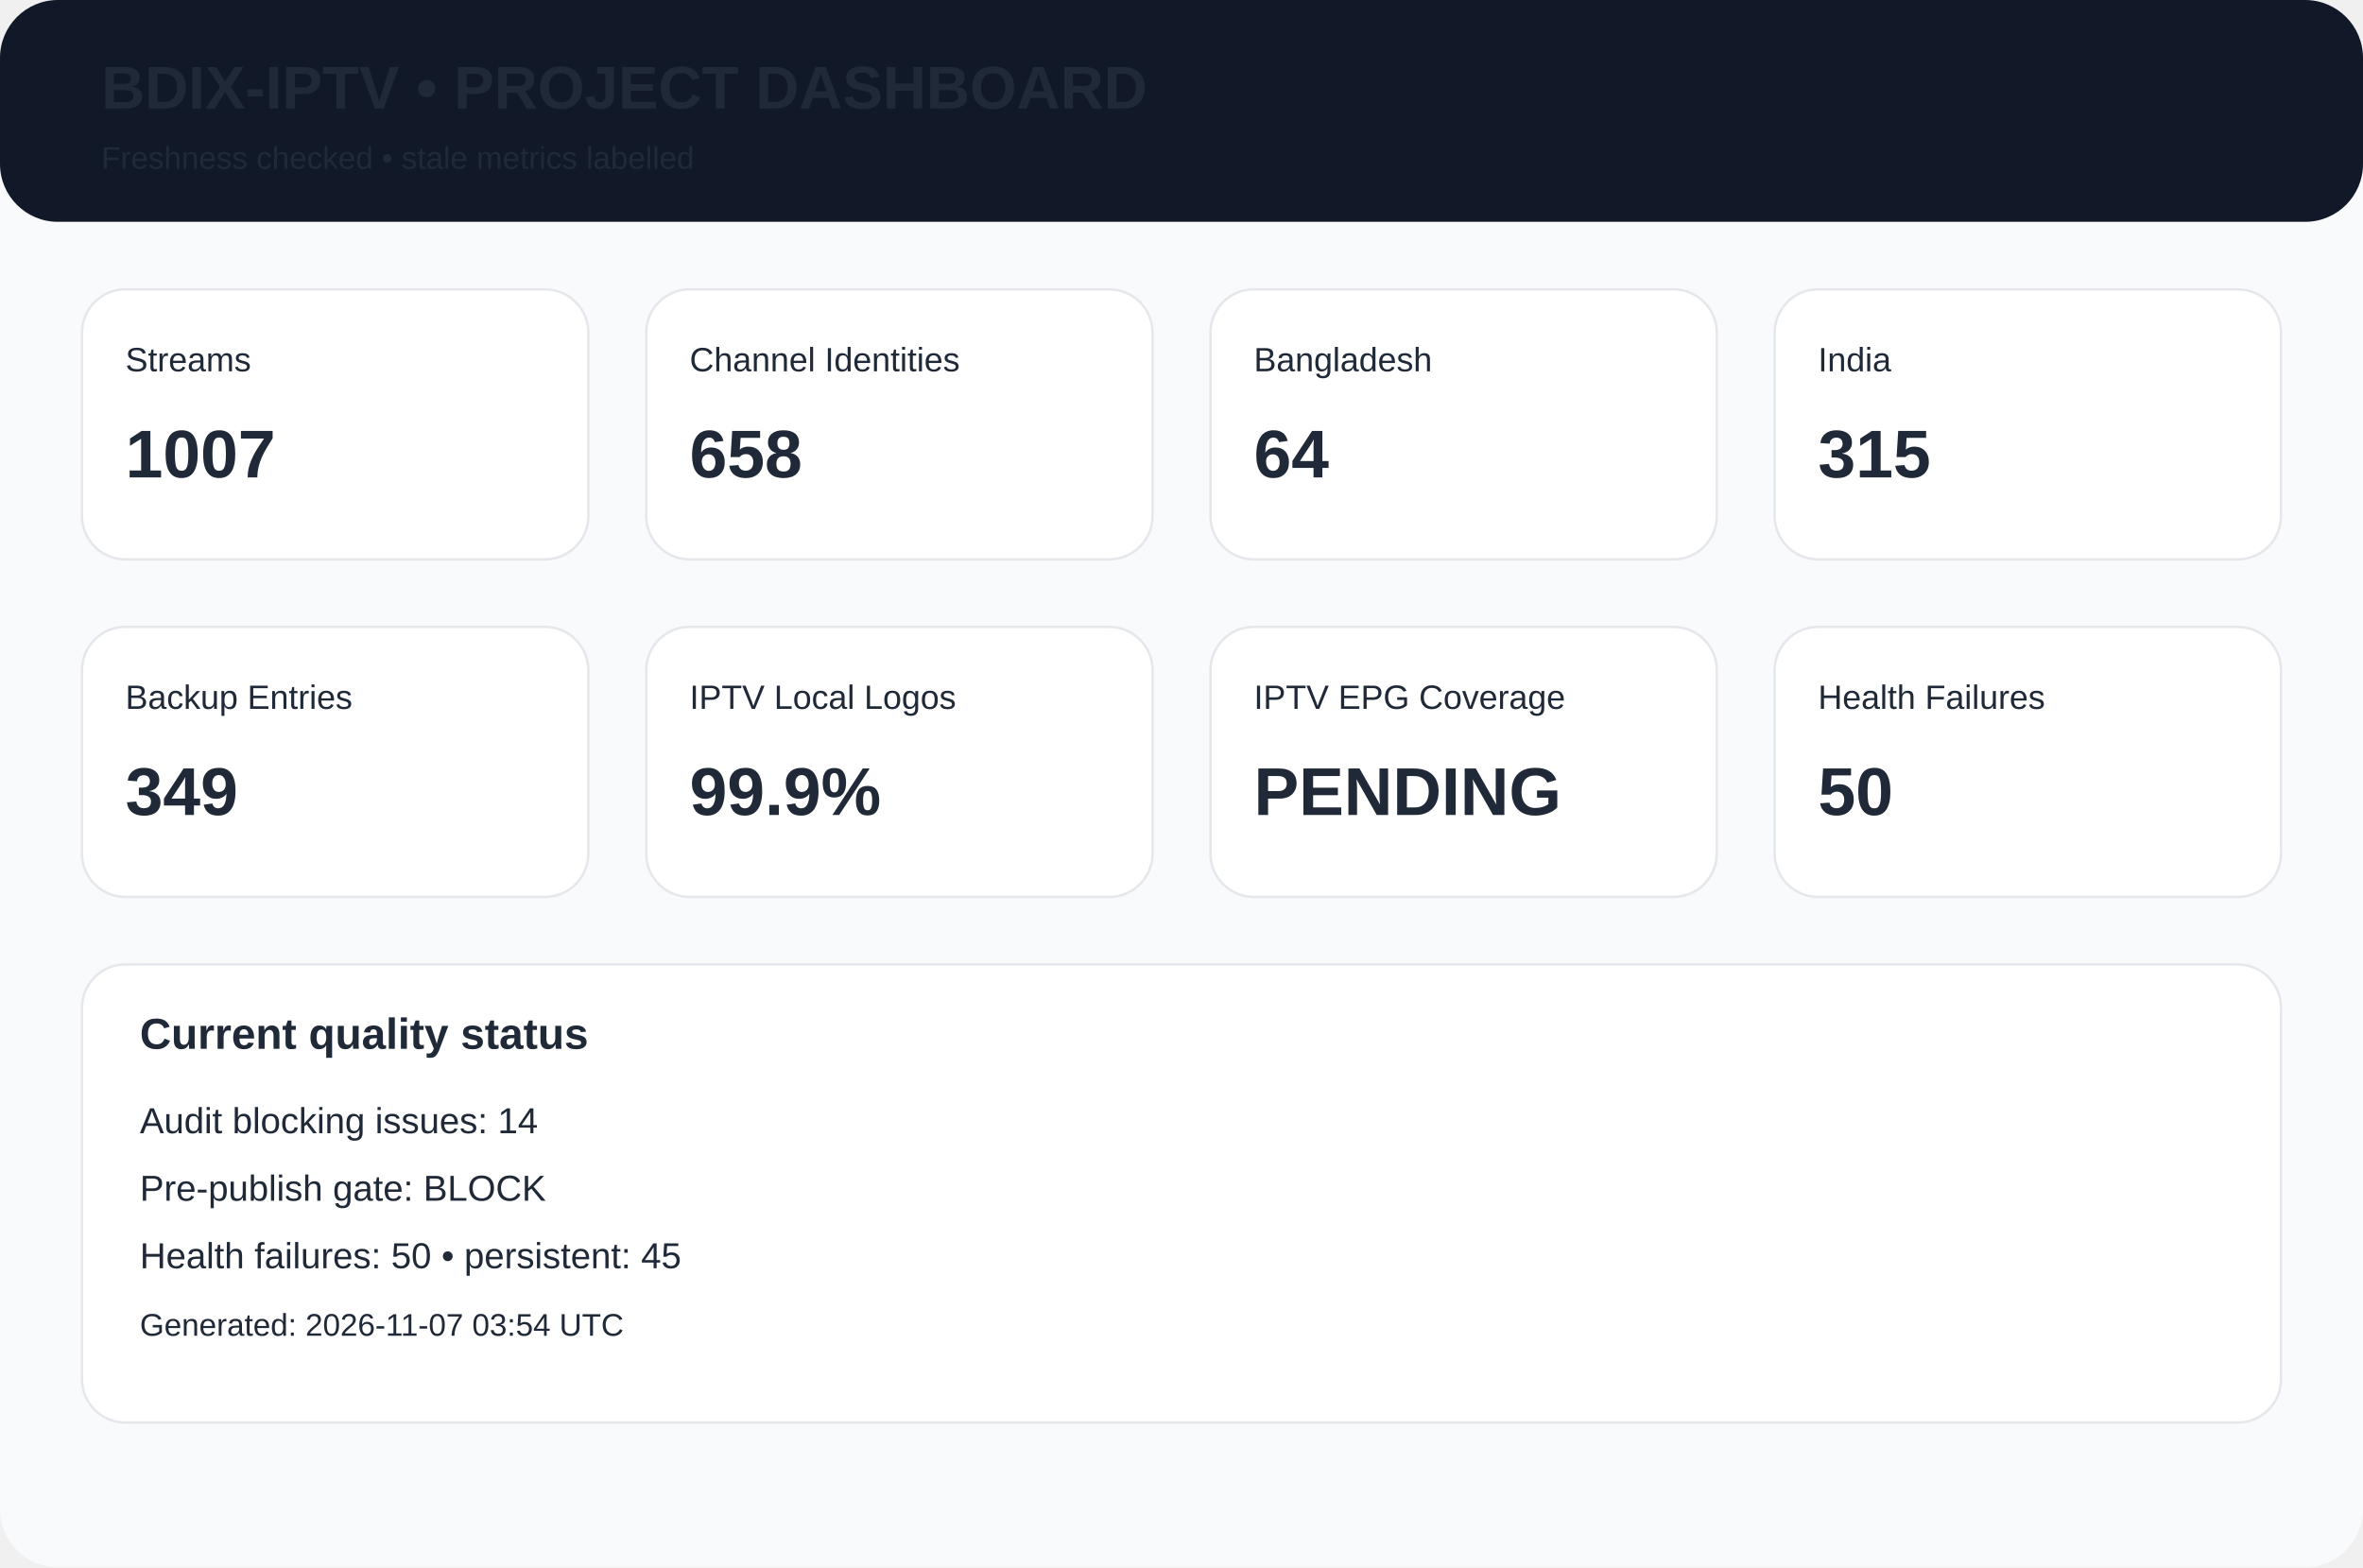
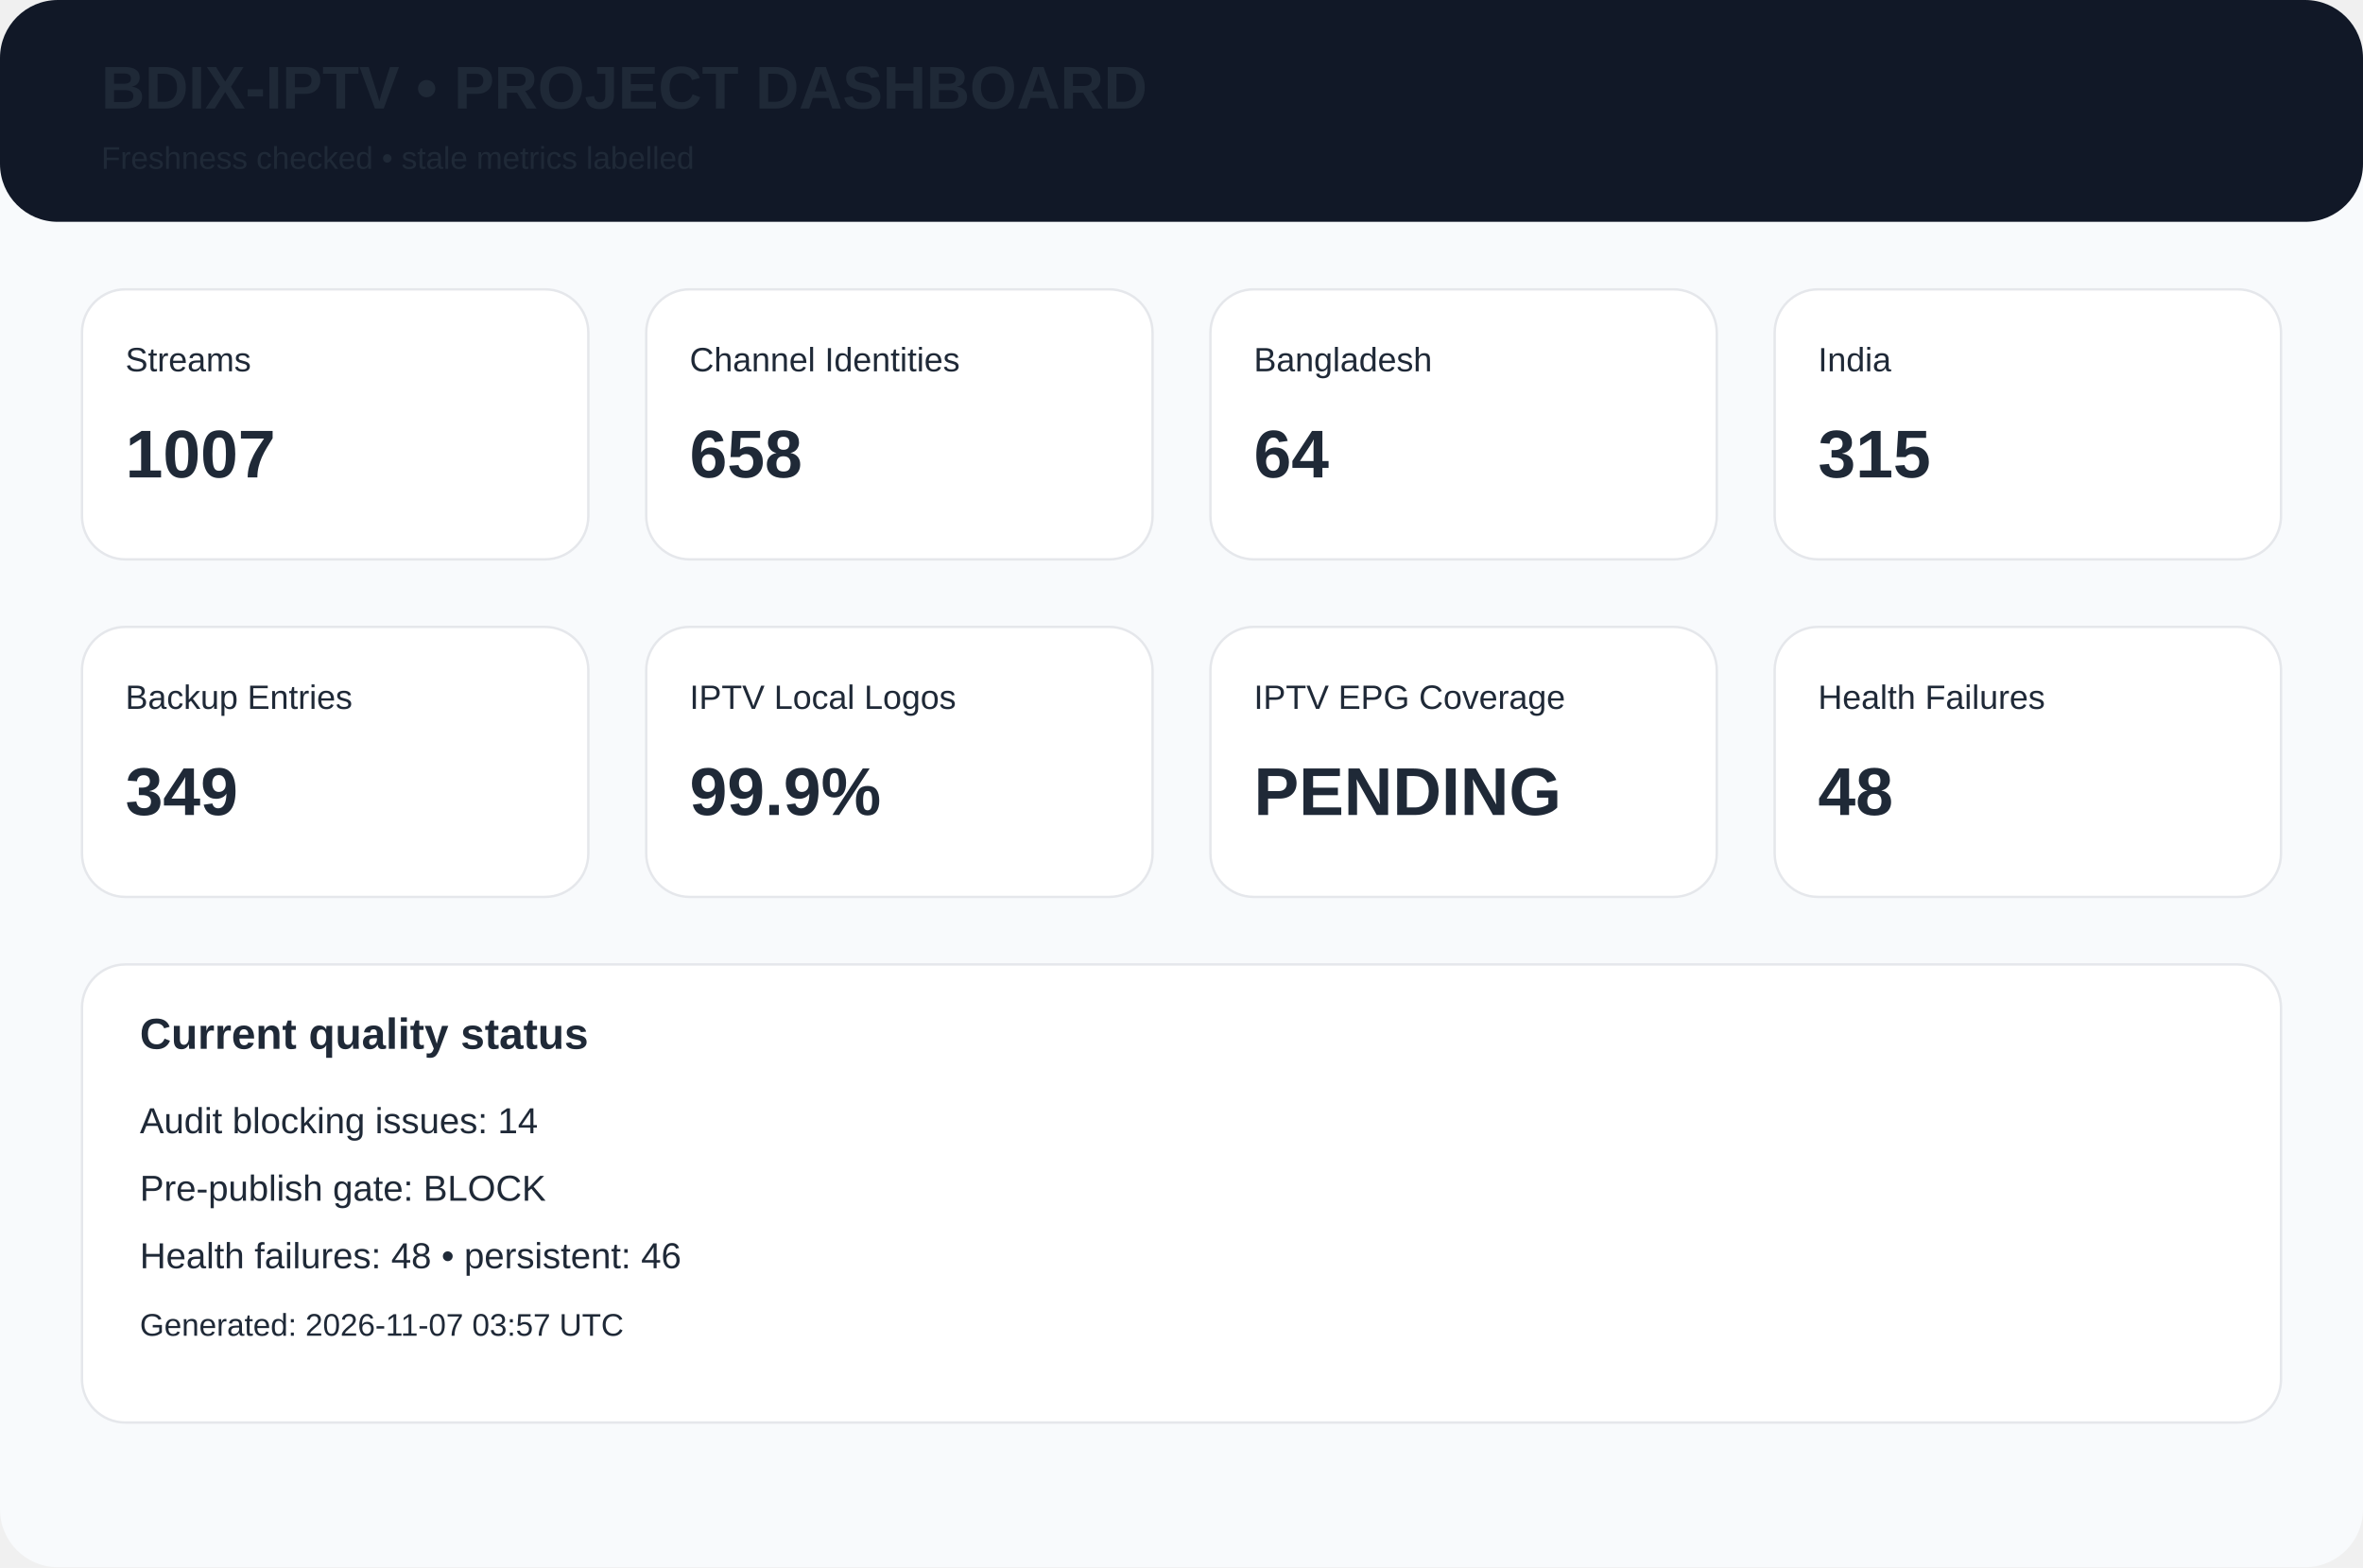
<svg xmlns="http://www.w3.org/2000/svg" width="980" height="650" viewBox="0 0 980 650">
  <rect width="980" height="650" rx="24" fill="#f8fafc" />
  <rect width="980" height="92" rx="24" fill="#111827" />
  <text x="42" y="45" font-family="Arial,Helvetica,sans-serif" font-size="25px" font-weight="700" fill="#1f2937">BDIX-IPTV • PROJECT DASHBOARD</text>
  <text x="42" y="70" font-family="Arial,Helvetica,sans-serif" font-size="13px" font-weight="400" fill="#1f2937">Freshness checked • stale metrics labelled</text>
  <rect x="34" y="120" width="210" height="112" rx="18" fill="white" stroke="#e5e7eb" />
  <text x="52" y="154" font-family="Arial,Helvetica,sans-serif" font-size="14px" font-weight="400" fill="#1f2937">Streams</text>
  <text x="52" y="198" font-family="Arial,Helvetica,sans-serif" font-size="28px" font-weight="700" fill="#1f2937">1007</text>
  <rect x="268" y="120" width="210" height="112" rx="18" fill="white" stroke="#e5e7eb" />
  <text x="286" y="154" font-family="Arial,Helvetica,sans-serif" font-size="14px" font-weight="400" fill="#1f2937">Channel Identities</text>
  <text x="286" y="198" font-family="Arial,Helvetica,sans-serif" font-size="28px" font-weight="700" fill="#1f2937">658</text>
  <rect x="502" y="120" width="210" height="112" rx="18" fill="white" stroke="#e5e7eb" />
  <text x="520" y="154" font-family="Arial,Helvetica,sans-serif" font-size="14px" font-weight="400" fill="#1f2937">Bangladesh</text>
  <text x="520" y="198" font-family="Arial,Helvetica,sans-serif" font-size="28px" font-weight="700" fill="#1f2937">64</text>
  <rect x="736" y="120" width="210" height="112" rx="18" fill="white" stroke="#e5e7eb" />
  <text x="754" y="154" font-family="Arial,Helvetica,sans-serif" font-size="14px" font-weight="400" fill="#1f2937">India</text>
  <text x="754" y="198" font-family="Arial,Helvetica,sans-serif" font-size="28px" font-weight="700" fill="#1f2937">315</text>
  <rect x="34" y="260" width="210" height="112" rx="18" fill="white" stroke="#e5e7eb" />
  <text x="52" y="294" font-family="Arial,Helvetica,sans-serif" font-size="14px" font-weight="400" fill="#1f2937">Backup Entries</text>
  <text x="52" y="338" font-family="Arial,Helvetica,sans-serif" font-size="28px" font-weight="700" fill="#1f2937">349</text>
  <rect x="268" y="260" width="210" height="112" rx="18" fill="white" stroke="#e5e7eb" />
  <text x="286" y="294" font-family="Arial,Helvetica,sans-serif" font-size="14px" font-weight="400" fill="#1f2937">IPTV Local Logos</text>
  <text x="286" y="338" font-family="Arial,Helvetica,sans-serif" font-size="28px" font-weight="700" fill="#1f2937">99.9%</text>
  <rect x="502" y="260" width="210" height="112" rx="18" fill="white" stroke="#e5e7eb" />
  <text x="520" y="294" font-family="Arial,Helvetica,sans-serif" font-size="14px" font-weight="400" fill="#1f2937">IPTV EPG Coverage</text>
  <text x="520" y="338" font-family="Arial,Helvetica,sans-serif" font-size="28px" font-weight="700" fill="#1f2937">PENDING</text>
  <rect x="736" y="260" width="210" height="112" rx="18" fill="white" stroke="#e5e7eb" />
  <text x="754" y="294" font-family="Arial,Helvetica,sans-serif" font-size="14px" font-weight="400" fill="#1f2937">Health Failures</text>
-   <text x="754" y="338" font-family="Arial,Helvetica,sans-serif" font-size="28px" font-weight="700" fill="#1f2937">50</text>
+   <text x="754" y="338" font-family="Arial,Helvetica,sans-serif" font-size="28px" font-weight="700" fill="#1f2937">48</text>
  <rect x="34" y="400" width="912" height="190" rx="18" fill="white" stroke="#e5e7eb" />
  <text x="58" y="435" font-family="Arial,Helvetica,sans-serif" font-size="18px" font-weight="700" fill="#1f2937">Current quality status</text>
  <text x="58" y="470" font-family="Arial,Helvetica,sans-serif" font-size="15px" font-weight="400" fill="#1f2937">Audit blocking issues: 14</text>
  <text x="58" y="498" font-family="Arial,Helvetica,sans-serif" font-size="15px" font-weight="400" fill="#1f2937">Pre-publish gate: BLOCK</text>
-   <text x="58" y="526" font-family="Arial,Helvetica,sans-serif" font-size="15px" font-weight="400" fill="#1f2937">Health failures: 50 • persistent: 45</text>
-   <text x="58" y="554" font-family="Arial,Helvetica,sans-serif" font-size="13px" font-weight="400" fill="#1f2937">Generated: 2026-11-07 03:54 UTC</text>
+   <text x="58" y="526" font-family="Arial,Helvetica,sans-serif" font-size="15px" font-weight="400" fill="#1f2937">Health failures: 48 • persistent: 46</text>
+   <text x="58" y="554" font-family="Arial,Helvetica,sans-serif" font-size="13px" font-weight="400" fill="#1f2937">Generated: 2026-11-07 03:57 UTC</text>
</svg>
